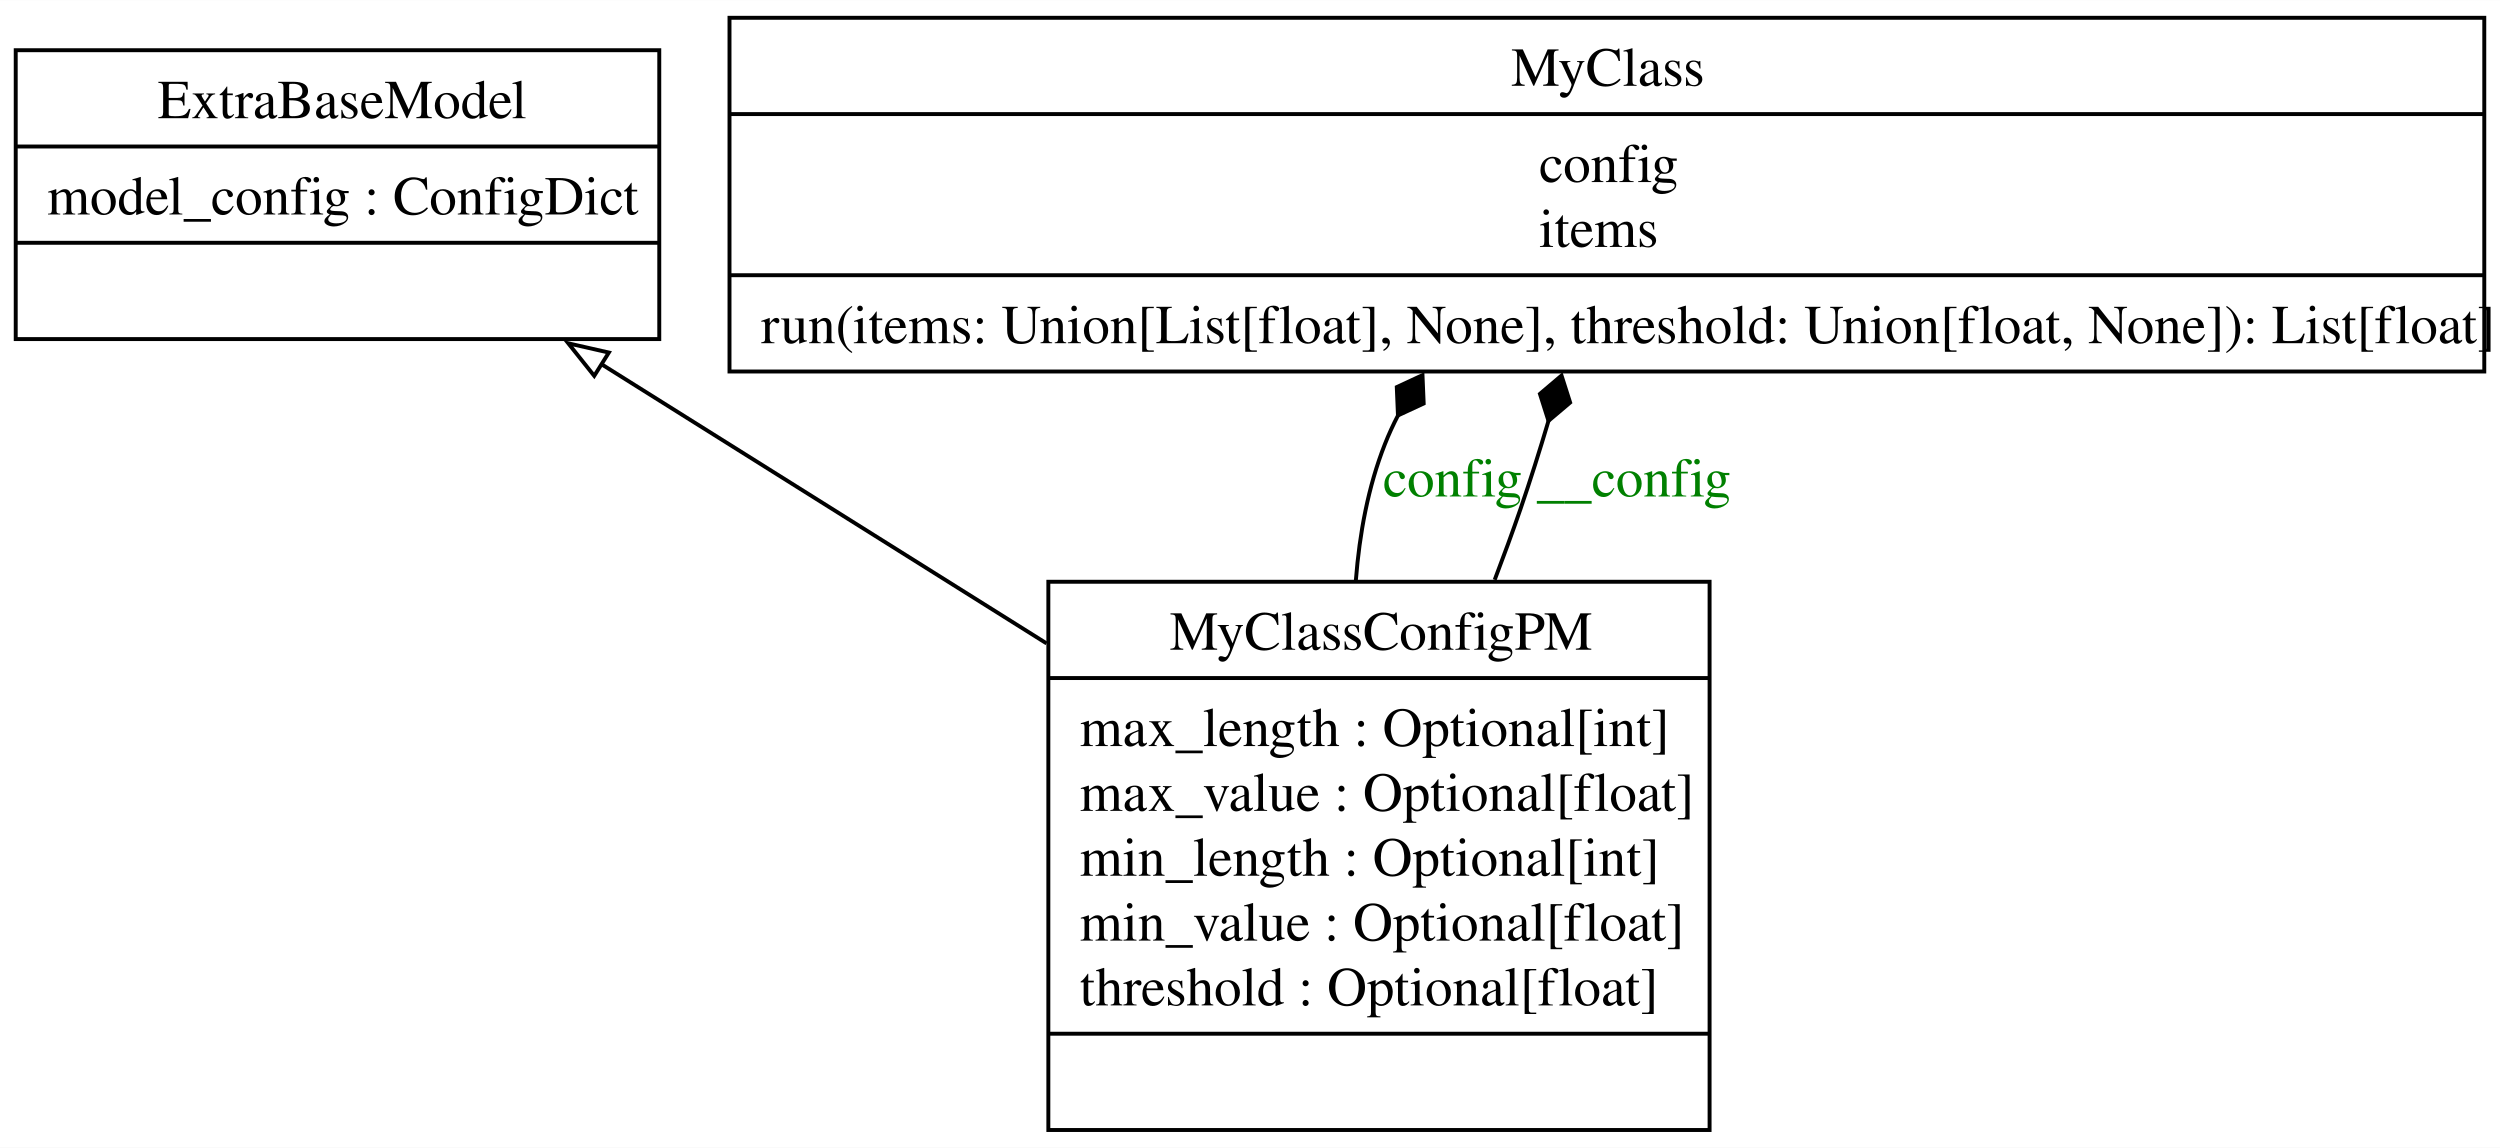
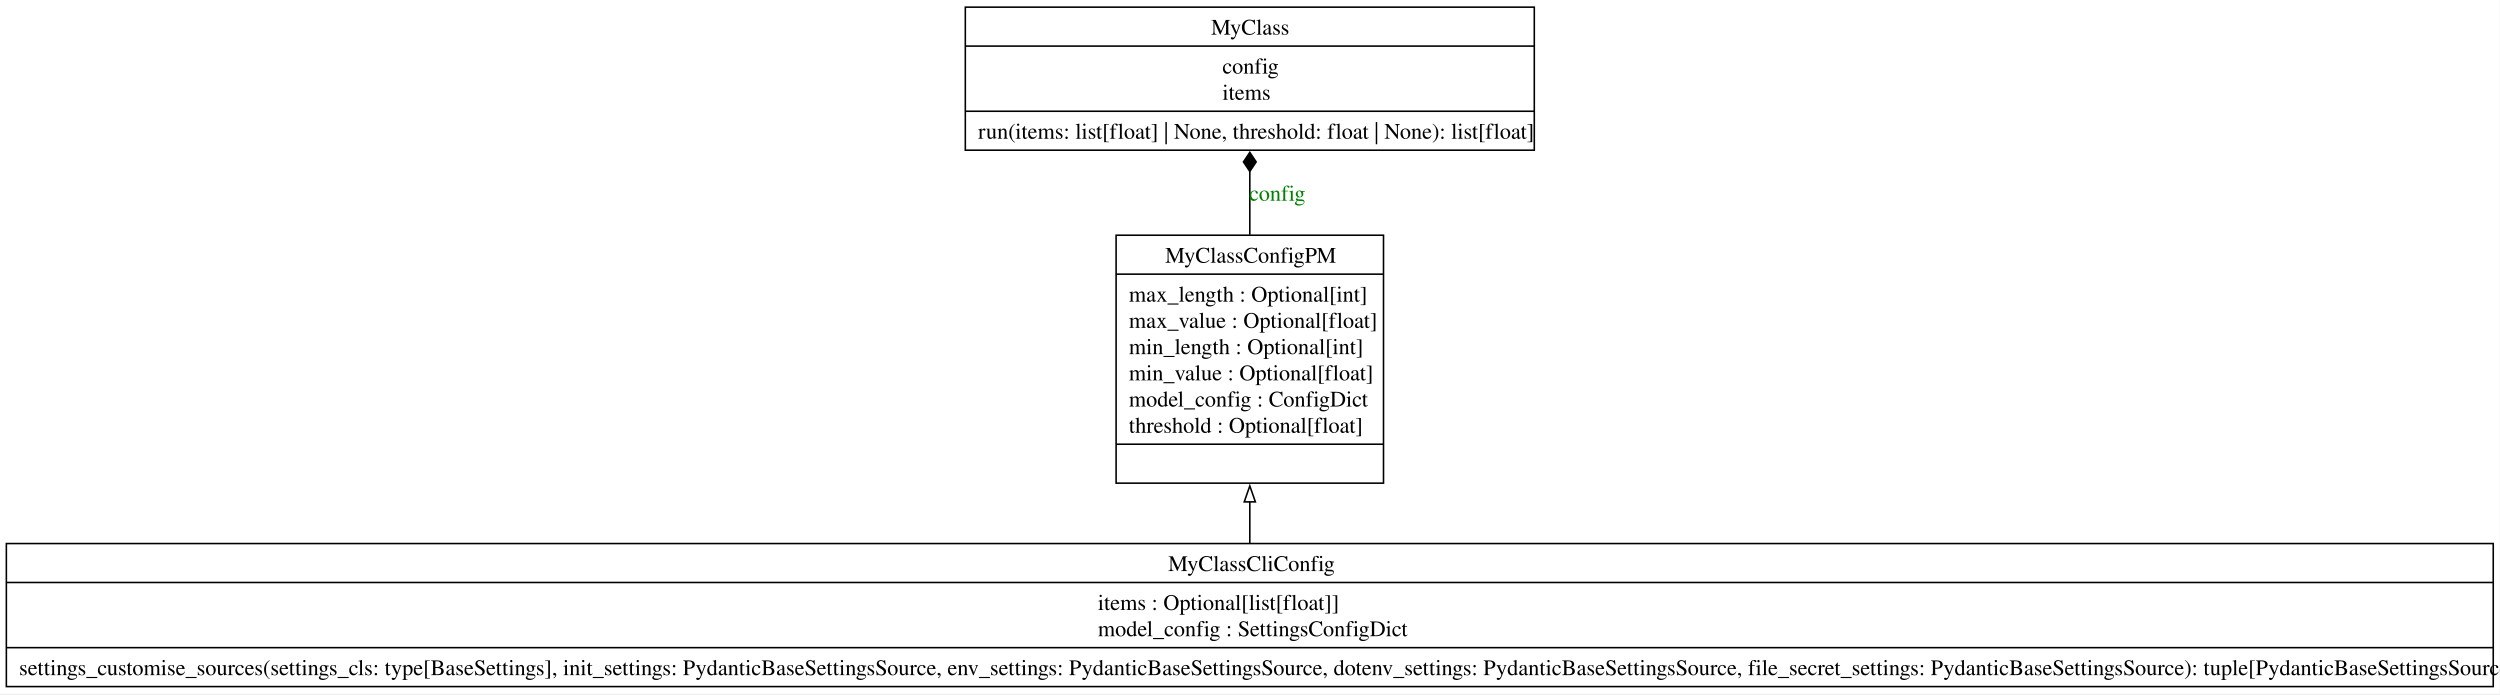
- <svg xmlns="http://www.w3.org/2000/svg" width="636pt" height="292pt" viewBox="0.00 0.00 636.12 292.00">
-   <g id="graph0" class="graph" transform="scale(1 1) rotate(0) translate(4 288)">
-     <polygon fill="white" stroke="none" points="-4,4 -4,-288 632.12,-288 632.12,4 -4,4" />
+ <svg xmlns="http://www.w3.org/2000/svg" width="1573pt" height="437pt" viewBox="0.00 0.00 1573.00 437.00">
+   <g id="graph0" class="graph" transform="scale(1 1) rotate(0) translate(4 432.5)">
+     <polygon fill="white" stroke="none" points="-4,4 -4,-432.5 1568.75,-432.5 1568.75,4 -4,4" />
    <g id="node1" class="node">
-       <polygon fill="none" stroke="black" points="0,-201.75 0,-275.25 163.75,-275.25 163.75,-201.75 0,-201.75" />
-       <text text-anchor="start" x="36.12" y="-257.95" font-family="Times,serif" font-size="14.00">ExtraBaseModel</text>
-       <polyline fill="none" stroke="black" points="0,-250.75 163.75,-250.75" />
-       <text text-anchor="start" x="8" y="-233.45" font-family="Times,serif" font-size="14.00">model_config : ConfigDict</text>
-       <polyline fill="none" stroke="black" points="0,-226.25 163.75,-226.25" />
-       <text text-anchor="start" x="80" y="-208.95" font-family="Times,serif" font-size="14.00"> </text>
+       <polygon fill="none" stroke="black" points="603.38,-338 603.38,-428 961.38,-428 961.38,-338 603.38,-338" />
+       <text xml:space="preserve" text-anchor="start" x="758" y="-410.7" font-family="Times,serif" font-size="14.00">MyClass</text>
+       <polyline fill="none" stroke="black" points="603.38,-403.5 961.38,-403.5" />
+       <text xml:space="preserve" text-anchor="start" x="765.12" y="-386.2" font-family="Times,serif" font-size="14.00">config</text>
+       <text xml:space="preserve" text-anchor="start" x="765.12" y="-369.7" font-family="Times,serif" font-size="14.00">items</text>
+       <polyline fill="none" stroke="black" points="603.38,-362.5 961.38,-362.5" />
+       <text xml:space="preserve" text-anchor="start" x="611.38" y="-345.2" font-family="Times,serif" font-size="14.00">run(items: list[float] | None, threshold: float | None): list[float]</text>
    </g>
    <g id="node2" class="node">
-       <polygon fill="none" stroke="black" points="181.62,-193.5 181.62,-283.5 628.12,-283.5 628.12,-193.5 181.62,-193.5" />
-       <text text-anchor="start" x="380.5" y="-266.2" font-family="Times,serif" font-size="14.00">MyClass</text>
-       <polyline fill="none" stroke="black" points="181.62,-259 628.12,-259" />
-       <text text-anchor="start" x="387.62" y="-241.7" font-family="Times,serif" font-size="14.00">config</text>
-       <text text-anchor="start" x="387.62" y="-225.2" font-family="Times,serif" font-size="14.00">items</text>
-       <polyline fill="none" stroke="black" points="181.62,-218 628.12,-218" />
-       <text text-anchor="start" x="189.62" y="-200.7" font-family="Times,serif" font-size="14.00">run(items: Union[List[float], None], threshold: Union[float, None]): List[float]</text>
+       <polygon fill="none" stroke="black" points="0,-0.5 0,-90.5 1564.75,-90.5 1564.75,-0.5 0,-0.5" />
+       <text xml:space="preserve" text-anchor="start" x="731" y="-73.2" font-family="Times,serif" font-size="14.00">MyClassCliConfig</text>
+       <polyline fill="none" stroke="black" points="0,-66 1564.75,-66" />
+       <text xml:space="preserve" text-anchor="start" x="686.75" y="-48.7" font-family="Times,serif" font-size="14.00">items : Optional[list[float]]</text>
+       <text xml:space="preserve" text-anchor="start" x="686.75" y="-32.2" font-family="Times,serif" font-size="14.00">model_config : SettingsConfigDict</text>
+       <polyline fill="none" stroke="black" points="0,-25 1564.75,-25" />
+       <text xml:space="preserve" text-anchor="start" x="8" y="-7.7" font-family="Times,serif" font-size="14.00">settings_customise_sources(settings_cls: type[BaseSettings], init_settings: PydanticBaseSettingsSource, env_settings: PydanticBaseSettingsSource, dotenv_settings: PydanticBaseSettingsSource, file_secret_settings: PydanticBaseSettingsSource): tuple[PydanticBaseSettingsSource, ...]</text>
    </g>
    <g id="node3" class="node">
-       <polygon fill="none" stroke="black" points="262.75,-0.5 262.75,-140 431,-140 431,-0.5 262.75,-0.5" />
-       <text text-anchor="start" x="293.62" y="-122.7" font-family="Times,serif" font-size="14.00">MyClassConfigPM</text>
-       <polyline fill="none" stroke="black" points="262.75,-115.5 431,-115.5" />
-       <text text-anchor="start" x="270.75" y="-98.2" font-family="Times,serif" font-size="14.00">max_length : Optional[int]</text>
-       <text text-anchor="start" x="270.75" y="-81.7" font-family="Times,serif" font-size="14.00">max_value : Optional[float]</text>
-       <text text-anchor="start" x="270.75" y="-65.2" font-family="Times,serif" font-size="14.00">min_length : Optional[int]</text>
-       <text text-anchor="start" x="270.75" y="-48.7" font-family="Times,serif" font-size="14.00">min_value : Optional[float]</text>
-       <text text-anchor="start" x="270.75" y="-32.2" font-family="Times,serif" font-size="14.00">threshold : Optional[float]</text>
-       <polyline fill="none" stroke="black" points="262.75,-25 431,-25" />
-       <text text-anchor="start" x="345" y="-7.7" font-family="Times,serif" font-size="14.00"> </text>
+       <polygon fill="none" stroke="black" points="698.25,-128.5 698.25,-284.5 866.5,-284.5 866.5,-128.5 698.25,-128.5" />
+       <text xml:space="preserve" text-anchor="start" x="729.12" y="-267.2" font-family="Times,serif" font-size="14.00">MyClassConfigPM</text>
+       <polyline fill="none" stroke="black" points="698.25,-260 866.5,-260" />
+       <text xml:space="preserve" text-anchor="start" x="706.25" y="-242.7" font-family="Times,serif" font-size="14.00">max_length : Optional[int]</text>
+       <text xml:space="preserve" text-anchor="start" x="706.25" y="-226.2" font-family="Times,serif" font-size="14.00">max_value : Optional[float]</text>
+       <text xml:space="preserve" text-anchor="start" x="706.25" y="-209.7" font-family="Times,serif" font-size="14.00">min_length : Optional[int]</text>
+       <text xml:space="preserve" text-anchor="start" x="706.25" y="-193.2" font-family="Times,serif" font-size="14.00">min_value : Optional[float]</text>
+       <text xml:space="preserve" text-anchor="start" x="706.25" y="-176.7" font-family="Times,serif" font-size="14.00">model_config : ConfigDict</text>
+       <text xml:space="preserve" text-anchor="start" x="706.25" y="-160.2" font-family="Times,serif" font-size="14.00">threshold : Optional[float]</text>
+       <polyline fill="none" stroke="black" points="698.25,-153 866.5,-153" />
+       <text xml:space="preserve" text-anchor="start" x="780.5" y="-135.7" font-family="Times,serif" font-size="14.00"> </text>
    </g>
    <g id="edge1" class="edge">
-       <path fill="none" stroke="black" d="M262.3,-124.31C225.61,-147.33 183.25,-173.9 148.8,-195.51" />
-       <polygon fill="none" stroke="black" points="147.2,-192.39 140.59,-200.67 150.92,-198.32 147.2,-192.39" />
+       <path fill="none" stroke="black" d="M782.38,-90.79C782.38,-99 782.38,-107.83 782.38,-116.82" />
+       <polygon fill="none" stroke="black" points="778.88,-116.74 782.38,-126.74 785.88,-116.74 778.88,-116.74" />
    </g>
    <g id="edge2" class="edge">
-       <path fill="none" stroke="black" d="M341,-140.41C341.92,-152.24 344.12,-164.19 348.38,-175 349.36,-177.5 350.49,-179.96 351.75,-182.38" />
-       <polygon fill="black" stroke="black" points="351.71,-182.32 358.25,-185.36 357.95,-192.57 351.41,-189.53 351.71,-182.32" />
-       <text text-anchor="middle" x="365.62" y="-161.7" font-family="Times,serif" font-size="14.00" fill="green">config</text>
-     </g>
-     <g id="edge3" class="edge">
-       <path fill="none" stroke="black" d="M376.32,-140.49C378.63,-146.55 380.85,-152.61 382.88,-158.5 385.37,-165.75 387.79,-173.44 390.05,-181.06" />
-       <polygon fill="black" stroke="black" points="390.01,-180.94 395.52,-185.6 393.33,-192.47 387.83,-187.81 390.01,-180.94" />
-       <text text-anchor="middle" x="411.73" y="-161.7" font-family="Times,serif" font-size="14.00" fill="green">__config</text>
+       <path fill="none" stroke="black" d="M782.38,-284.8C782.38,-298.2 782.38,-311.91 782.38,-324.66" />
+       <polygon fill="black" stroke="black" points="782.38,-324.63 786.38,-330.63 782.38,-336.63 778.38,-330.63 782.38,-324.63" />
+       <text xml:space="preserve" text-anchor="middle" x="799.62" y="-306.2" font-family="Times,serif" font-size="14.00" fill="green">config</text>
    </g>
  </g>
</svg>
